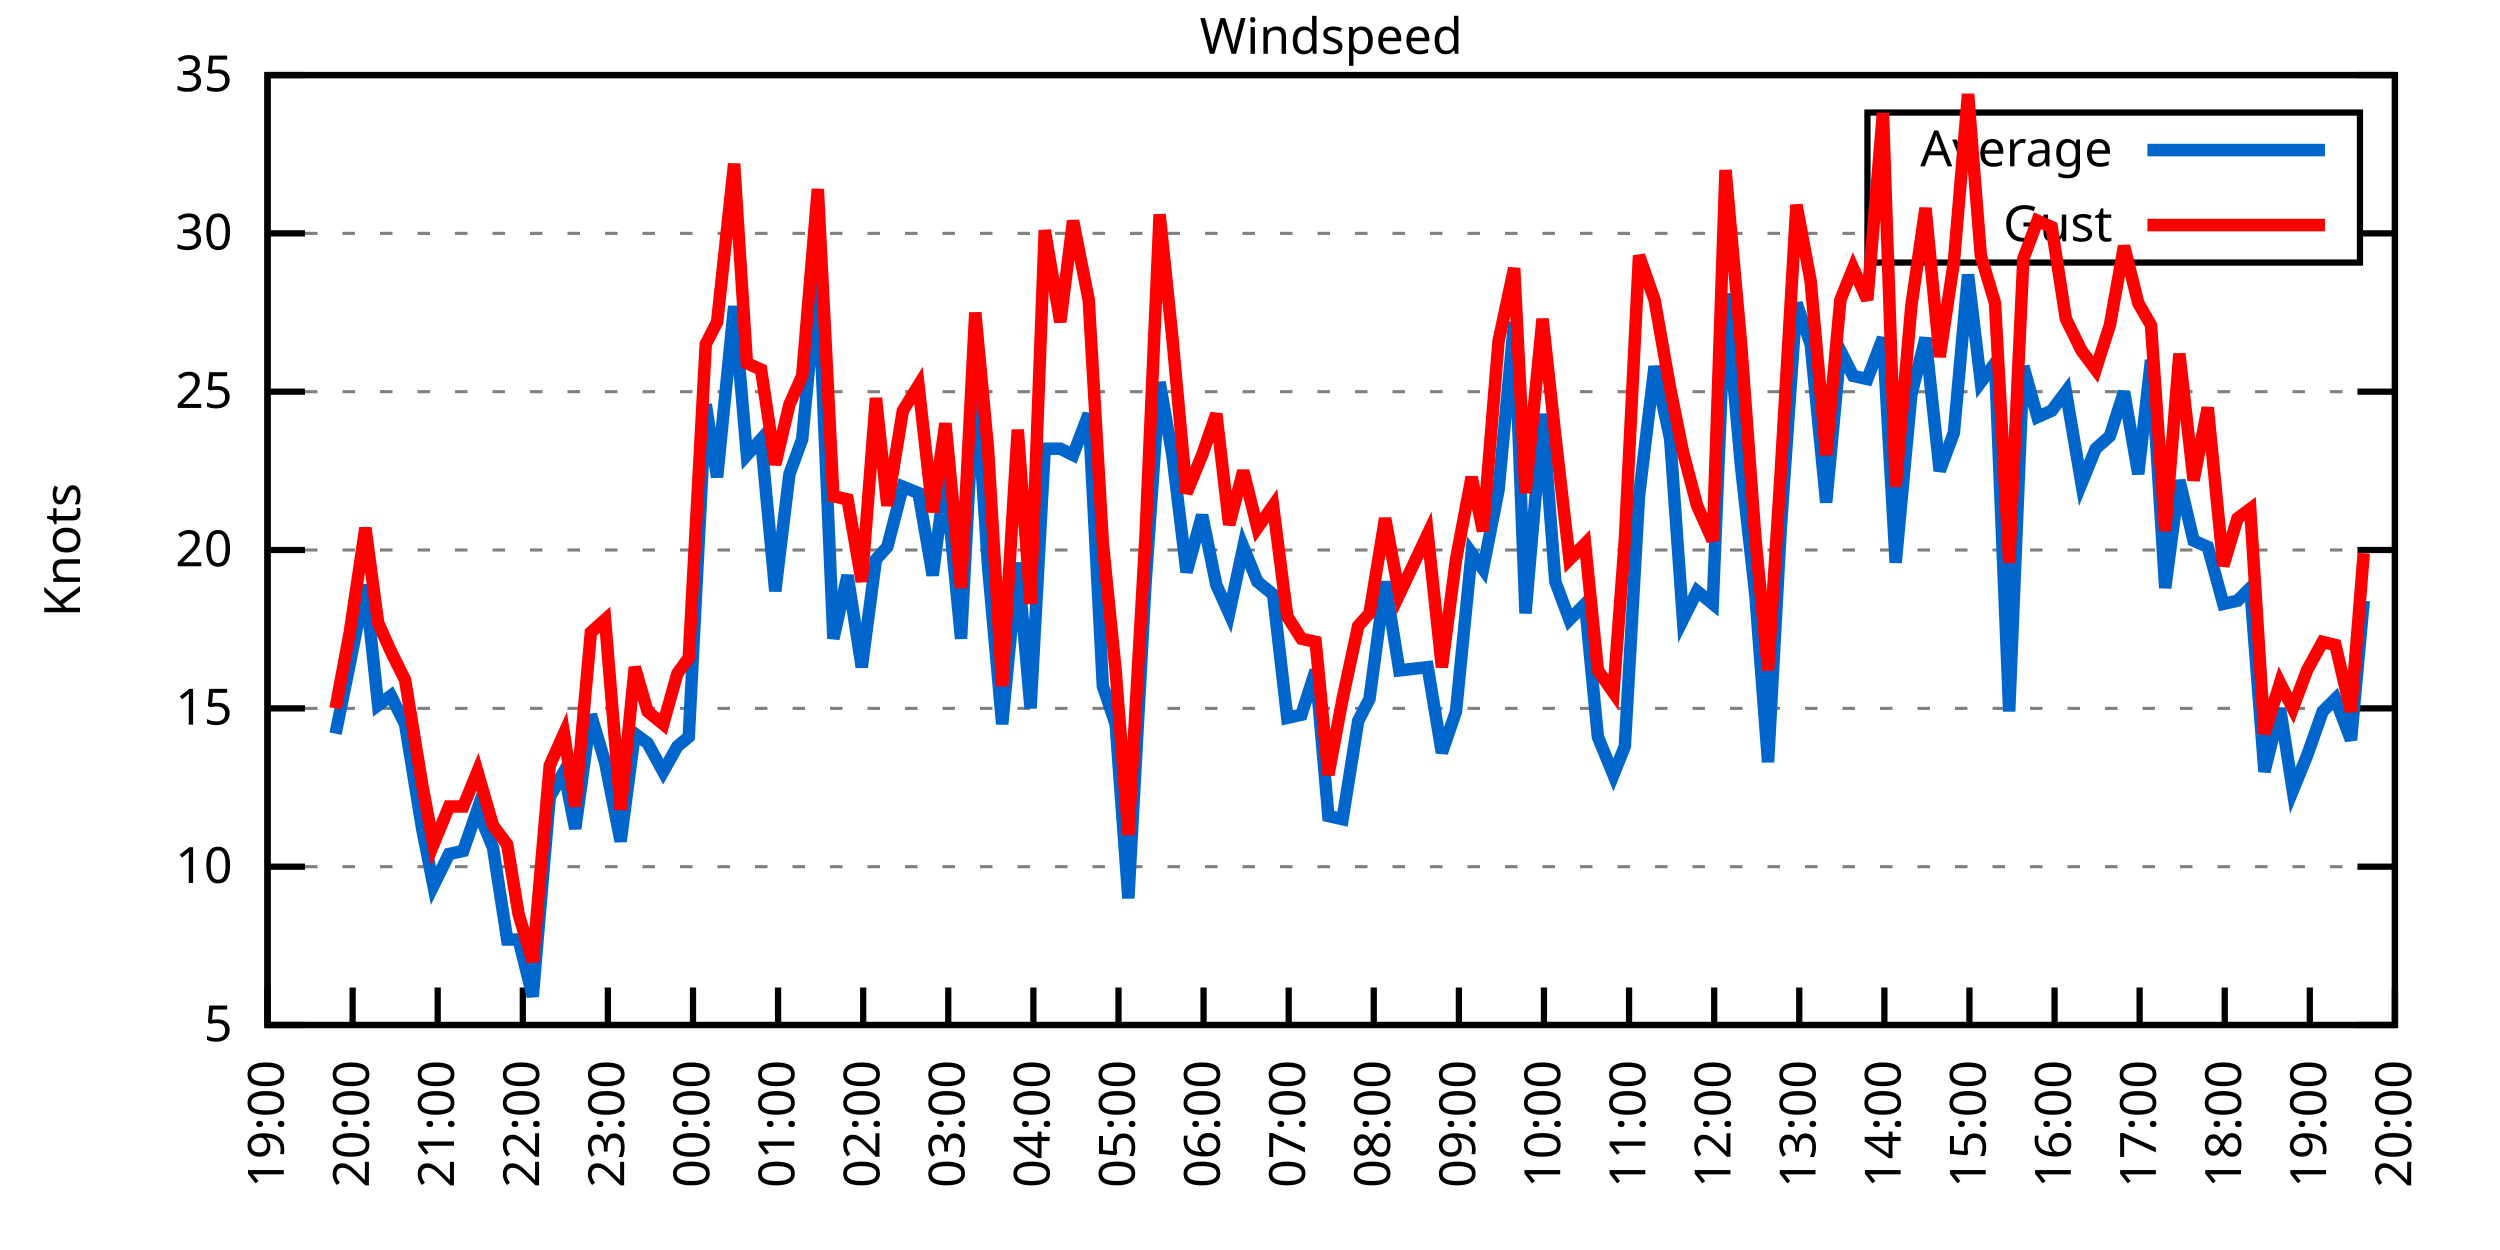
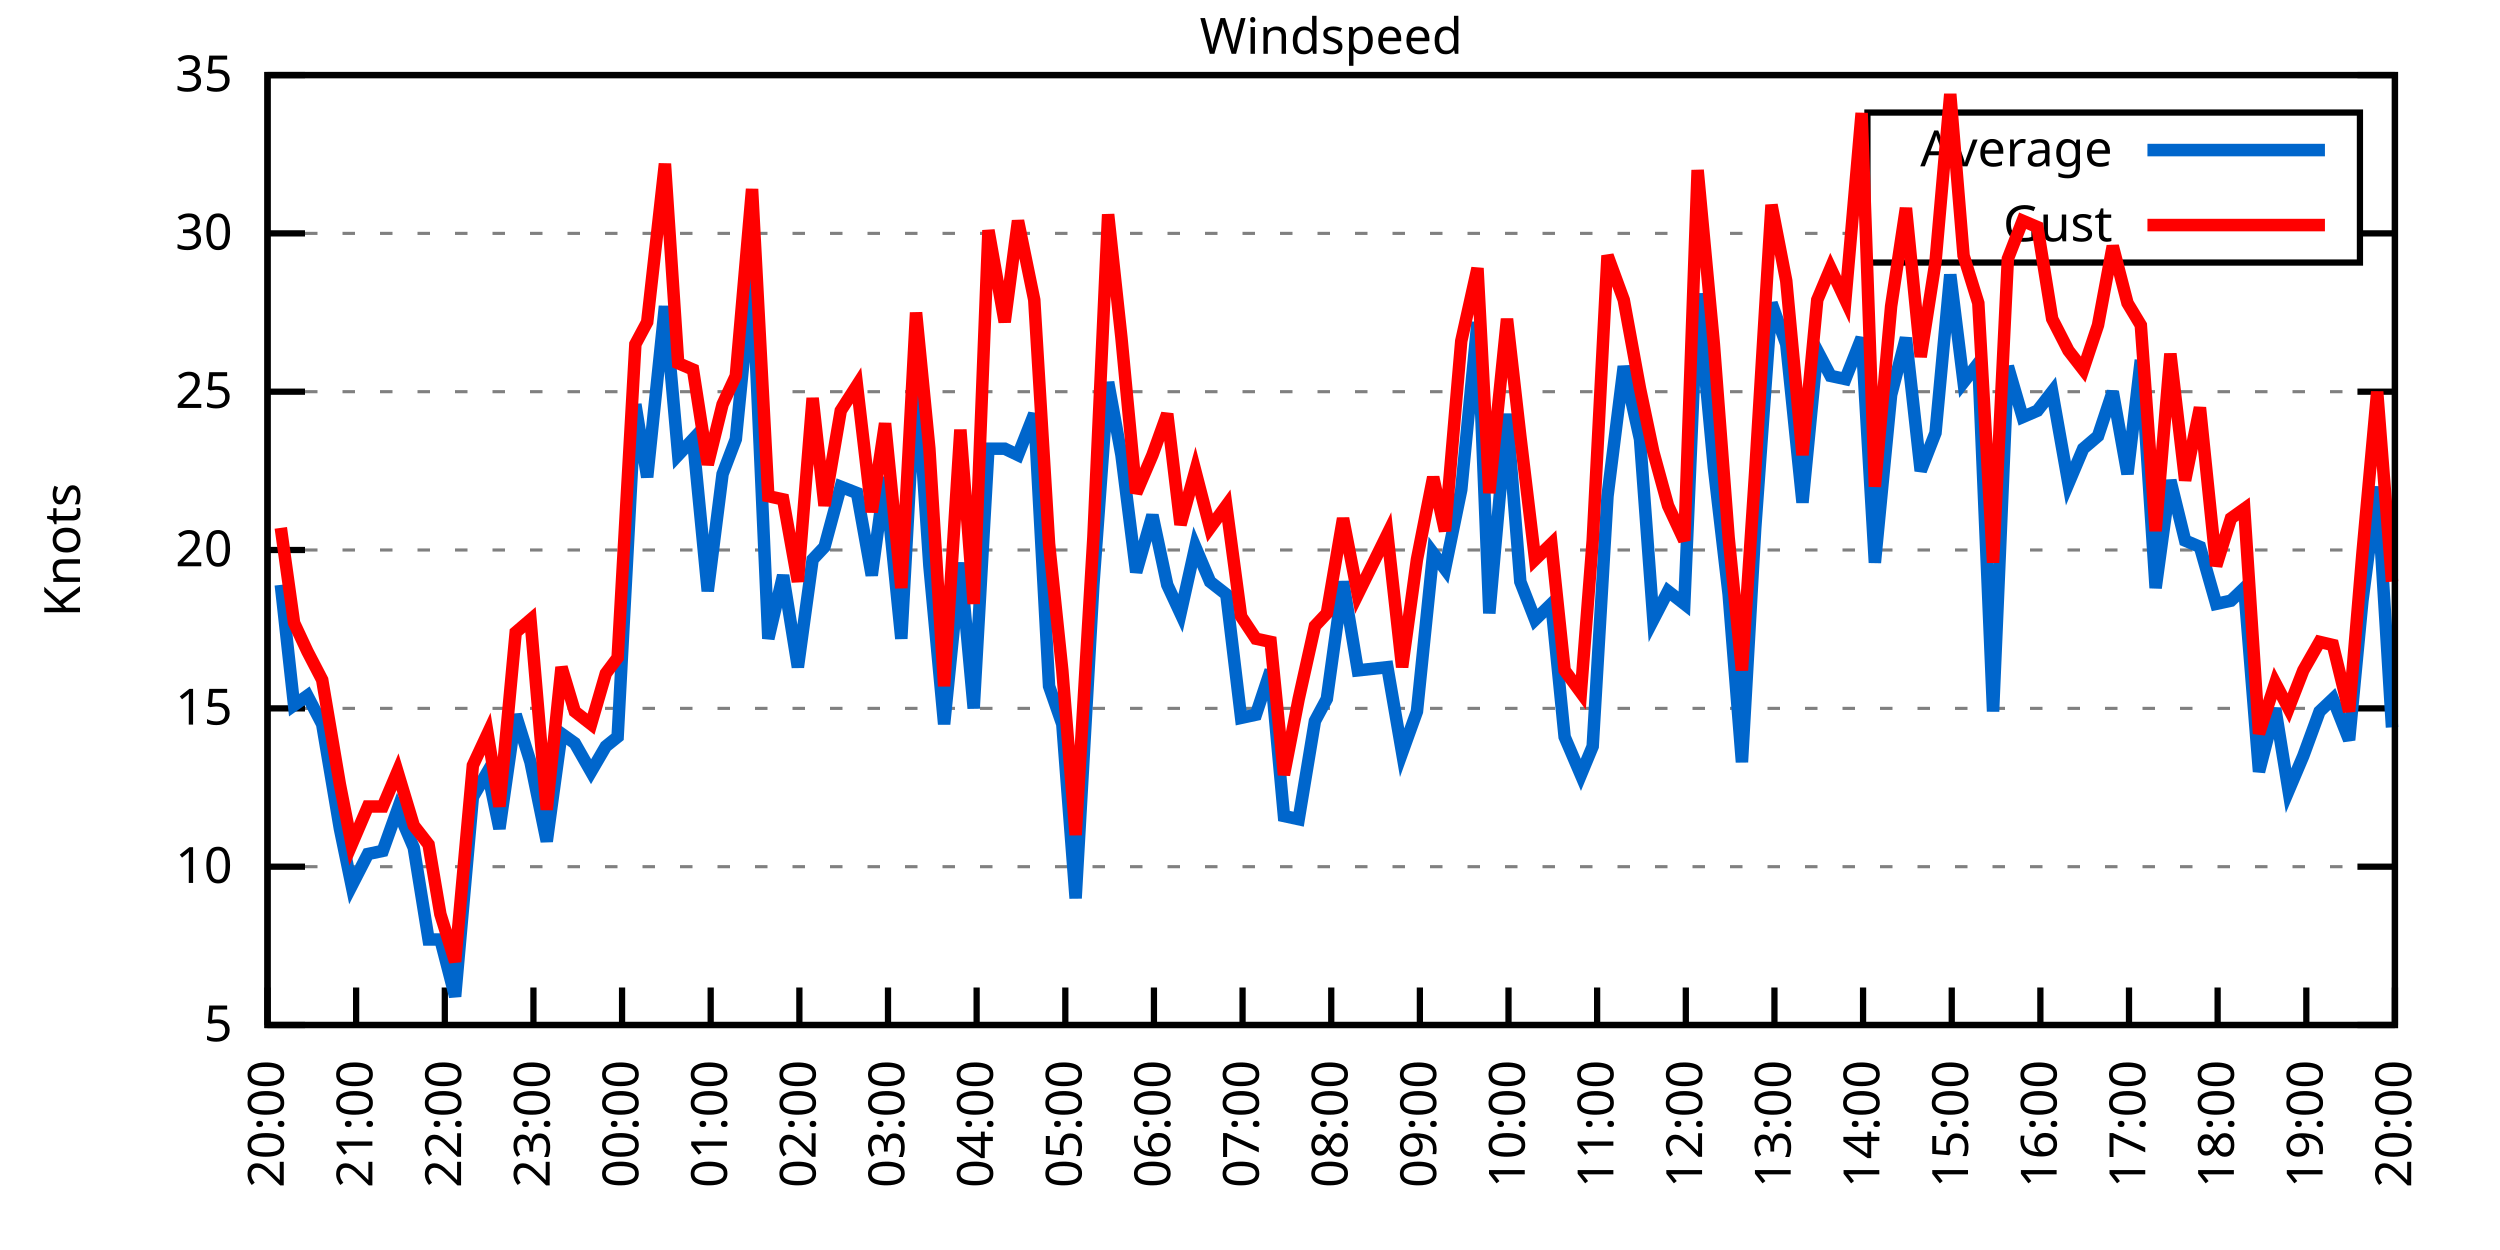
<svg xmlns="http://www.w3.org/2000/svg" xmlns:xlink="http://www.w3.org/1999/xlink" width="400" height="200" viewBox="0 0 400 200">
  <g id="gnuplot_canvas">
    <rect x="0" y="0" width="400" height="200" fill="none" />
    <defs>
      <circle id="gpDot" r="0.5" stroke-width="0.5" stroke="currentColor" />
      <path id="gpPt0" stroke-width="0.333" stroke="currentColor" d="M-1,0 h2 M0,-1 v2" />
      <path id="gpPt1" stroke-width="0.333" stroke="currentColor" d="M-1,-1 L1,1 M1,-1 L-1,1" />
      <path id="gpPt2" stroke-width="0.333" stroke="currentColor" d="M-1,0 L1,0 M0,-1 L0,1 M-1,-1 L1,1 M-1,1 L1,-1" />
      <rect id="gpPt3" stroke-width="0.333" stroke="currentColor" x="-1" y="-1" width="2" height="2" />
      <rect id="gpPt4" stroke-width="0.333" stroke="currentColor" fill="currentColor" x="-1" y="-1" width="2" height="2" />
      <circle id="gpPt5" stroke-width="0.333" stroke="currentColor" cx="0" cy="0" r="1" />
      <use xlink:href="#gpPt5" id="gpPt6" fill="currentColor" stroke="none" />
      <path id="gpPt7" stroke-width="0.333" stroke="currentColor" d="M0,-1.33 L-1.33,0.67 L1.33,0.67 z" />
      <use xlink:href="#gpPt7" id="gpPt8" fill="currentColor" stroke="none" />
      <use xlink:href="#gpPt7" id="gpPt9" stroke="currentColor" transform="rotate(180)" />
      <use xlink:href="#gpPt9" id="gpPt10" fill="currentColor" stroke="none" />
      <use xlink:href="#gpPt3" id="gpPt11" stroke="currentColor" transform="rotate(45)" />
      <use xlink:href="#gpPt11" id="gpPt12" fill="currentColor" stroke="none" />
      <path id="gpPt13" stroke-width="0.333" stroke="currentColor" d="M0,1.330 L1.265,0.411 L0.782,-1.067 L-0.782,-1.076 L-1.265,0.411 z" />
      <use xlink:href="#gpPt13" id="gpPt14" fill="currentColor" stroke="none" />
      <filter id="textbox" filterUnits="objectBoundingBox" x="0" y="0" height="1" width="1">
        <feFlood flood-color="white" flood-opacity="1" result="bgnd" />
        <feComposite in="SourceGraphic" in2="bgnd" operator="atop" />
      </filter>
      <filter id="greybox" filterUnits="objectBoundingBox" x="0" y="0" height="1" width="1">
        <feFlood flood-color="lightgrey" flood-opacity="1" result="grey" />
        <feComposite in="SourceGraphic" in2="grey" operator="atop" />
      </filter>
    </defs>
    <g fill="none" color="white" stroke="currentColor" stroke-width="1.00" stroke-linecap="butt" stroke-linejoin="miter">
</g>
    <g fill="none" color="black" stroke="currentColor" stroke-width="1.00" stroke-linecap="butt" stroke-linejoin="miter">
      <g stroke="none" shape-rendering="crispEdges">
        <polygon fill="rgb(255, 255, 255)" points="42.80,164.00 383.18,164.00 383.18,12.02 42.80,12.02 " />
      </g>
    </g>
    <g fill="none" color="black" stroke="currentColor" stroke-width="1.00" stroke-linecap="butt" stroke-linejoin="miter">
</g>
    <g fill="none" color="black" stroke="black" stroke-width="0.50" stroke-linecap="butt" stroke-linejoin="miter">
</g>
    <g fill="none" color="gray" stroke="currentColor" stroke-width="0.50" stroke-linecap="butt" stroke-linejoin="miter">
      <path stroke="gray" stroke-dasharray="2,4" class="gridline" d="M42.80,164.00 L383.19,164.00  " />
    </g>
    <g fill="none" color="gray" stroke="gray" stroke-width="1.00" stroke-linecap="butt" stroke-linejoin="miter">
</g>
    <g fill="none" color="black" stroke="currentColor" stroke-width="1.00" stroke-linecap="butt" stroke-linejoin="miter">
      <path stroke="black" d="M42.80,164.00 L48.80,164.00 M383.19,164.00 L377.19,164.00  " />
      <g transform="translate(37.20,166.60)" stroke="none" fill="black" font-family="Sans" font-size="8.00" text-anchor="end">
        <text>
          <tspan font-family="Sans"> 5</tspan>
        </text>
      </g>
    </g>
    <g fill="none" color="black" stroke="currentColor" stroke-width="1.00" stroke-linecap="butt" stroke-linejoin="miter">
</g>
    <g fill="none" color="black" stroke="black" stroke-width="0.50" stroke-linecap="butt" stroke-linejoin="miter">
</g>
    <g fill="none" color="gray" stroke="currentColor" stroke-width="0.50" stroke-linecap="butt" stroke-linejoin="miter">
      <path stroke="gray" stroke-dasharray="2,4" class="gridline" d="M42.80,138.67 L383.19,138.67  " />
    </g>
    <g fill="none" color="gray" stroke="gray" stroke-width="1.00" stroke-linecap="butt" stroke-linejoin="miter">
</g>
    <g fill="none" color="black" stroke="currentColor" stroke-width="1.00" stroke-linecap="butt" stroke-linejoin="miter">
      <path stroke="black" d="M42.80,138.67 L48.80,138.67 M383.19,138.67 L377.19,138.67  " />
      <g transform="translate(37.20,141.27)" stroke="none" fill="black" font-family="Sans" font-size="8.00" text-anchor="end">
        <text>
          <tspan font-family="Sans"> 10</tspan>
        </text>
      </g>
    </g>
    <g fill="none" color="black" stroke="currentColor" stroke-width="1.00" stroke-linecap="butt" stroke-linejoin="miter">
</g>
    <g fill="none" color="black" stroke="black" stroke-width="0.50" stroke-linecap="butt" stroke-linejoin="miter">
</g>
    <g fill="none" color="gray" stroke="currentColor" stroke-width="0.50" stroke-linecap="butt" stroke-linejoin="miter">
      <path stroke="gray" stroke-dasharray="2,4" class="gridline" d="M42.80,113.34 L383.19,113.34  " />
    </g>
    <g fill="none" color="gray" stroke="gray" stroke-width="1.00" stroke-linecap="butt" stroke-linejoin="miter">
</g>
    <g fill="none" color="black" stroke="currentColor" stroke-width="1.00" stroke-linecap="butt" stroke-linejoin="miter">
      <path stroke="black" d="M42.80,113.34 L48.80,113.34 M383.19,113.34 L377.19,113.34  " />
      <g transform="translate(37.20,115.94)" stroke="none" fill="black" font-family="Sans" font-size="8.00" text-anchor="end">
        <text>
          <tspan font-family="Sans"> 15</tspan>
        </text>
      </g>
    </g>
    <g fill="none" color="black" stroke="currentColor" stroke-width="1.00" stroke-linecap="butt" stroke-linejoin="miter">
</g>
    <g fill="none" color="black" stroke="black" stroke-width="0.50" stroke-linecap="butt" stroke-linejoin="miter">
</g>
    <g fill="none" color="gray" stroke="currentColor" stroke-width="0.50" stroke-linecap="butt" stroke-linejoin="miter">
      <path stroke="gray" stroke-dasharray="2,4" class="gridline" d="M42.80,88.00 L383.19,88.00  " />
    </g>
    <g fill="none" color="gray" stroke="gray" stroke-width="1.00" stroke-linecap="butt" stroke-linejoin="miter">
</g>
    <g fill="none" color="black" stroke="currentColor" stroke-width="1.00" stroke-linecap="butt" stroke-linejoin="miter">
      <path stroke="black" d="M42.80,88.00 L48.80,88.00 M383.19,88.00 L377.19,88.00  " />
      <g transform="translate(37.20,90.60)" stroke="none" fill="black" font-family="Sans" font-size="8.00" text-anchor="end">
        <text>
          <tspan font-family="Sans"> 20</tspan>
        </text>
      </g>
    </g>
    <g fill="none" color="black" stroke="currentColor" stroke-width="1.00" stroke-linecap="butt" stroke-linejoin="miter">
</g>
    <g fill="none" color="black" stroke="black" stroke-width="0.50" stroke-linecap="butt" stroke-linejoin="miter">
</g>
    <g fill="none" color="gray" stroke="currentColor" stroke-width="0.50" stroke-linecap="butt" stroke-linejoin="miter">
      <path stroke="gray" stroke-dasharray="2,4" class="gridline" d="M42.80,62.67 L383.19,62.67  " />
    </g>
    <g fill="none" color="gray" stroke="gray" stroke-width="1.00" stroke-linecap="butt" stroke-linejoin="miter">
</g>
    <g fill="none" color="black" stroke="currentColor" stroke-width="1.00" stroke-linecap="butt" stroke-linejoin="miter">
      <path stroke="black" d="M42.80,62.67 L48.80,62.67 M383.19,62.67 L377.19,62.67  " />
      <g transform="translate(37.20,65.27)" stroke="none" fill="black" font-family="Sans" font-size="8.00" text-anchor="end">
        <text>
          <tspan font-family="Sans"> 25</tspan>
        </text>
      </g>
    </g>
    <g fill="none" color="black" stroke="currentColor" stroke-width="1.00" stroke-linecap="butt" stroke-linejoin="miter">
</g>
    <g fill="none" color="black" stroke="black" stroke-width="0.50" stroke-linecap="butt" stroke-linejoin="miter">
</g>
    <g fill="none" color="gray" stroke="currentColor" stroke-width="0.50" stroke-linecap="butt" stroke-linejoin="miter">
      <path stroke="gray" stroke-dasharray="2,4" class="gridline" d="M42.80,37.34 L298.79,37.34 M377.59,37.34 L383.19,37.34  " />
    </g>
    <g fill="none" color="gray" stroke="gray" stroke-width="1.00" stroke-linecap="butt" stroke-linejoin="miter">
</g>
    <g fill="none" color="black" stroke="currentColor" stroke-width="1.00" stroke-linecap="butt" stroke-linejoin="miter">
      <path stroke="black" d="M42.80,37.34 L48.80,37.34 M383.19,37.34 L377.19,37.34  " />
      <g transform="translate(37.20,39.94)" stroke="none" fill="black" font-family="Sans" font-size="8.00" text-anchor="end">
        <text>
          <tspan font-family="Sans"> 30</tspan>
        </text>
      </g>
    </g>
    <g fill="none" color="black" stroke="currentColor" stroke-width="1.00" stroke-linecap="butt" stroke-linejoin="miter">
</g>
    <g fill="none" color="black" stroke="black" stroke-width="0.50" stroke-linecap="butt" stroke-linejoin="miter">
</g>
    <g fill="none" color="gray" stroke="currentColor" stroke-width="0.50" stroke-linecap="butt" stroke-linejoin="miter">
      <path stroke="gray" stroke-dasharray="2,4" class="gridline" d="M42.80,12.01 L383.19,12.01  " />
    </g>
    <g fill="none" color="gray" stroke="gray" stroke-width="1.00" stroke-linecap="butt" stroke-linejoin="miter">
</g>
    <g fill="none" color="black" stroke="currentColor" stroke-width="1.00" stroke-linecap="butt" stroke-linejoin="miter">
      <path stroke="black" d="M42.80,12.01 L48.80,12.01 M383.19,12.01 L377.19,12.01  " />
      <g transform="translate(37.20,14.61)" stroke="none" fill="black" font-family="Sans" font-size="8.00" text-anchor="end">
        <text>
          <tspan font-family="Sans"> 35</tspan>
        </text>
      </g>
    </g>
    <g fill="none" color="black" stroke="currentColor" stroke-width="1.00" stroke-linecap="butt" stroke-linejoin="miter">
      <path stroke="black" d="M42.80,164.00 L42.80,158.00  " />
      <g transform="translate(45.40,169.60) rotate(270.00)" stroke="none" fill="black" font-family="Sans" font-size="8.00" text-anchor="end">
        <text>
-           <tspan font-family="Sans">19:00</tspan>
-         </text>
-       </g>
-     </g>
-     <g fill="none" color="black" stroke="currentColor" stroke-width="1.00" stroke-linecap="butt" stroke-linejoin="miter">
-       <path stroke="black" d="M56.42,164.00 L56.42,158.00  " />
-       <g transform="translate(59.02,169.60) rotate(270.00)" stroke="none" fill="black" font-family="Sans" font-size="8.00" text-anchor="end">
-         <text>
          <tspan font-family="Sans">20:00</tspan>
        </text>
      </g>
    </g>
    <g fill="none" color="black" stroke="currentColor" stroke-width="1.00" stroke-linecap="butt" stroke-linejoin="miter">
-       <path stroke="black" d="M70.03,164.00 L70.03,158.00  " />
-       <g transform="translate(72.63,169.60) rotate(270.00)" stroke="none" fill="black" font-family="Sans" font-size="8.00" text-anchor="end">
+       <path stroke="black" d="M56.98,164.00 L56.98,158.00  " />
+       <g transform="translate(59.58,169.60) rotate(270.00)" stroke="none" fill="black" font-family="Sans" font-size="8.00" text-anchor="end">
        <text>
          <tspan font-family="Sans">21:00</tspan>
        </text>
      </g>
    </g>
    <g fill="none" color="black" stroke="currentColor" stroke-width="1.00" stroke-linecap="butt" stroke-linejoin="miter">
-       <path stroke="black" d="M83.65,164.00 L83.65,158.00  " />
-       <g transform="translate(86.25,169.60) rotate(270.00)" stroke="none" fill="black" font-family="Sans" font-size="8.00" text-anchor="end">
+       <path stroke="black" d="M71.17,164.00 L71.17,158.00  " />
+       <g transform="translate(73.77,169.60) rotate(270.00)" stroke="none" fill="black" font-family="Sans" font-size="8.00" text-anchor="end">
        <text>
          <tspan font-family="Sans">22:00</tspan>
        </text>
      </g>
    </g>
    <g fill="none" color="black" stroke="currentColor" stroke-width="1.00" stroke-linecap="butt" stroke-linejoin="miter">
-       <path stroke="black" d="M97.26,164.00 L97.26,158.00  " />
-       <g transform="translate(99.86,169.60) rotate(270.00)" stroke="none" fill="black" font-family="Sans" font-size="8.00" text-anchor="end">
+       <path stroke="black" d="M85.35,164.00 L85.35,158.00  " />
+       <g transform="translate(87.95,169.60) rotate(270.00)" stroke="none" fill="black" font-family="Sans" font-size="8.00" text-anchor="end">
        <text>
          <tspan font-family="Sans">23:00</tspan>
        </text>
      </g>
    </g>
    <g fill="none" color="black" stroke="currentColor" stroke-width="1.00" stroke-linecap="butt" stroke-linejoin="miter">
-       <path stroke="black" d="M110.88,164.00 L110.88,158.00  " />
-       <g transform="translate(113.48,169.60) rotate(270.00)" stroke="none" fill="black" font-family="Sans" font-size="8.00" text-anchor="end">
+       <path stroke="black" d="M99.53,164.00 L99.53,158.00  " />
+       <g transform="translate(102.13,169.60) rotate(270.00)" stroke="none" fill="black" font-family="Sans" font-size="8.00" text-anchor="end">
        <text>
          <tspan font-family="Sans">00:00</tspan>
        </text>
      </g>
    </g>
    <g fill="none" color="black" stroke="currentColor" stroke-width="1.00" stroke-linecap="butt" stroke-linejoin="miter">
-       <path stroke="black" d="M124.49,164.00 L124.49,158.00  " />
-       <g transform="translate(127.09,169.60) rotate(270.00)" stroke="none" fill="black" font-family="Sans" font-size="8.00" text-anchor="end">
+       <path stroke="black" d="M113.71,164.00 L113.71,158.00  " />
+       <g transform="translate(116.31,169.60) rotate(270.00)" stroke="none" fill="black" font-family="Sans" font-size="8.00" text-anchor="end">
        <text>
          <tspan font-family="Sans">01:00</tspan>
        </text>
      </g>
    </g>
    <g fill="none" color="black" stroke="currentColor" stroke-width="1.00" stroke-linecap="butt" stroke-linejoin="miter">
-       <path stroke="black" d="M138.11,164.00 L138.11,158.00  " />
-       <g transform="translate(140.71,169.60) rotate(270.00)" stroke="none" fill="black" font-family="Sans" font-size="8.00" text-anchor="end">
+       <path stroke="black" d="M127.90,164.00 L127.90,158.00  " />
+       <g transform="translate(130.50,169.60) rotate(270.00)" stroke="none" fill="black" font-family="Sans" font-size="8.00" text-anchor="end">
        <text>
          <tspan font-family="Sans">02:00</tspan>
        </text>
      </g>
    </g>
    <g fill="none" color="black" stroke="currentColor" stroke-width="1.00" stroke-linecap="butt" stroke-linejoin="miter">
-       <path stroke="black" d="M151.72,164.00 L151.72,158.00  " />
-       <g transform="translate(154.32,169.60) rotate(270.00)" stroke="none" fill="black" font-family="Sans" font-size="8.00" text-anchor="end">
+       <path stroke="black" d="M142.08,164.00 L142.08,158.00  " />
+       <g transform="translate(144.68,169.60) rotate(270.00)" stroke="none" fill="black" font-family="Sans" font-size="8.00" text-anchor="end">
        <text>
          <tspan font-family="Sans">03:00</tspan>
        </text>
      </g>
    </g>
    <g fill="none" color="black" stroke="currentColor" stroke-width="1.00" stroke-linecap="butt" stroke-linejoin="miter">
-       <path stroke="black" d="M165.34,164.00 L165.34,158.00  " />
-       <g transform="translate(167.94,169.60) rotate(270.00)" stroke="none" fill="black" font-family="Sans" font-size="8.00" text-anchor="end">
+       <path stroke="black" d="M156.26,164.00 L156.26,158.00  " />
+       <g transform="translate(158.86,169.60) rotate(270.00)" stroke="none" fill="black" font-family="Sans" font-size="8.00" text-anchor="end">
        <text>
          <tspan font-family="Sans">04:00</tspan>
        </text>
      </g>
    </g>
    <g fill="none" color="black" stroke="currentColor" stroke-width="1.00" stroke-linecap="butt" stroke-linejoin="miter">
-       <path stroke="black" d="M178.96,164.00 L178.96,158.00  " />
-       <g transform="translate(181.56,169.60) rotate(270.00)" stroke="none" fill="black" font-family="Sans" font-size="8.00" text-anchor="end">
+       <path stroke="black" d="M170.45,164.00 L170.45,158.00  " />
+       <g transform="translate(173.05,169.60) rotate(270.00)" stroke="none" fill="black" font-family="Sans" font-size="8.00" text-anchor="end">
        <text>
          <tspan font-family="Sans">05:00</tspan>
        </text>
      </g>
    </g>
    <g fill="none" color="black" stroke="currentColor" stroke-width="1.00" stroke-linecap="butt" stroke-linejoin="miter">
-       <path stroke="black" d="M192.57,164.00 L192.57,158.00  " />
-       <g transform="translate(195.17,169.60) rotate(270.00)" stroke="none" fill="black" font-family="Sans" font-size="8.00" text-anchor="end">
+       <path stroke="black" d="M184.63,164.00 L184.63,158.00  " />
+       <g transform="translate(187.23,169.60) rotate(270.00)" stroke="none" fill="black" font-family="Sans" font-size="8.00" text-anchor="end">
        <text>
          <tspan font-family="Sans">06:00</tspan>
        </text>
      </g>
    </g>
    <g fill="none" color="black" stroke="currentColor" stroke-width="1.00" stroke-linecap="butt" stroke-linejoin="miter">
-       <path stroke="black" d="M206.19,164.00 L206.19,158.00  " />
-       <g transform="translate(208.79,169.60) rotate(270.00)" stroke="none" fill="black" font-family="Sans" font-size="8.00" text-anchor="end">
+       <path stroke="black" d="M198.81,164.00 L198.81,158.00  " />
+       <g transform="translate(201.41,169.60) rotate(270.00)" stroke="none" fill="black" font-family="Sans" font-size="8.00" text-anchor="end">
        <text>
          <tspan font-family="Sans">07:00</tspan>
        </text>
      </g>
    </g>
    <g fill="none" color="black" stroke="currentColor" stroke-width="1.00" stroke-linecap="butt" stroke-linejoin="miter">
-       <path stroke="black" d="M219.80,164.00 L219.80,158.00  " />
-       <g transform="translate(222.40,169.60) rotate(270.00)" stroke="none" fill="black" font-family="Sans" font-size="8.00" text-anchor="end">
+       <path stroke="black" d="M213.00,164.00 L213.00,158.00  " />
+       <g transform="translate(215.60,169.60) rotate(270.00)" stroke="none" fill="black" font-family="Sans" font-size="8.00" text-anchor="end">
        <text>
          <tspan font-family="Sans">08:00</tspan>
        </text>
      </g>
    </g>
    <g fill="none" color="black" stroke="currentColor" stroke-width="1.00" stroke-linecap="butt" stroke-linejoin="miter">
-       <path stroke="black" d="M233.42,164.00 L233.42,158.00  " />
-       <g transform="translate(236.02,169.60) rotate(270.00)" stroke="none" fill="black" font-family="Sans" font-size="8.00" text-anchor="end">
+       <path stroke="black" d="M227.18,164.00 L227.18,158.00  " />
+       <g transform="translate(229.78,169.60) rotate(270.00)" stroke="none" fill="black" font-family="Sans" font-size="8.00" text-anchor="end">
        <text>
          <tspan font-family="Sans">09:00</tspan>
        </text>
      </g>
    </g>
    <g fill="none" color="black" stroke="currentColor" stroke-width="1.00" stroke-linecap="butt" stroke-linejoin="miter">
-       <path stroke="black" d="M247.03,164.00 L247.03,158.00  " />
-       <g transform="translate(249.63,169.60) rotate(270.00)" stroke="none" fill="black" font-family="Sans" font-size="8.00" text-anchor="end">
+       <path stroke="black" d="M241.36,164.00 L241.36,158.00  " />
+       <g transform="translate(243.96,169.60) rotate(270.00)" stroke="none" fill="black" font-family="Sans" font-size="8.00" text-anchor="end">
        <text>
          <tspan font-family="Sans">10:00</tspan>
        </text>
      </g>
    </g>
    <g fill="none" color="black" stroke="currentColor" stroke-width="1.00" stroke-linecap="butt" stroke-linejoin="miter">
-       <path stroke="black" d="M260.65,164.00 L260.65,158.00  " />
-       <g transform="translate(263.25,169.60) rotate(270.00)" stroke="none" fill="black" font-family="Sans" font-size="8.00" text-anchor="end">
+       <path stroke="black" d="M255.54,164.00 L255.54,158.00  " />
+       <g transform="translate(258.14,169.60) rotate(270.00)" stroke="none" fill="black" font-family="Sans" font-size="8.00" text-anchor="end">
        <text>
          <tspan font-family="Sans">11:00</tspan>
        </text>
      </g>
    </g>
    <g fill="none" color="black" stroke="currentColor" stroke-width="1.00" stroke-linecap="butt" stroke-linejoin="miter">
-       <path stroke="black" d="M274.27,164.00 L274.27,158.00  " />
-       <g transform="translate(276.87,169.60) rotate(270.00)" stroke="none" fill="black" font-family="Sans" font-size="8.00" text-anchor="end">
+       <path stroke="black" d="M269.73,164.00 L269.73,158.00  " />
+       <g transform="translate(272.33,169.60) rotate(270.00)" stroke="none" fill="black" font-family="Sans" font-size="8.00" text-anchor="end">
        <text>
          <tspan font-family="Sans">12:00</tspan>
        </text>
      </g>
    </g>
    <g fill="none" color="black" stroke="currentColor" stroke-width="1.00" stroke-linecap="butt" stroke-linejoin="miter">
-       <path stroke="black" d="M287.88,164.00 L287.88,158.00  " />
-       <g transform="translate(290.48,169.60) rotate(270.00)" stroke="none" fill="black" font-family="Sans" font-size="8.00" text-anchor="end">
+       <path stroke="black" d="M283.91,164.00 L283.91,158.00  " />
+       <g transform="translate(286.51,169.60) rotate(270.00)" stroke="none" fill="black" font-family="Sans" font-size="8.00" text-anchor="end">
        <text>
          <tspan font-family="Sans">13:00</tspan>
        </text>
      </g>
    </g>
    <g fill="none" color="black" stroke="currentColor" stroke-width="1.00" stroke-linecap="butt" stroke-linejoin="miter">
-       <path stroke="black" d="M301.50,164.00 L301.50,158.00  " />
-       <g transform="translate(304.10,169.60) rotate(270.00)" stroke="none" fill="black" font-family="Sans" font-size="8.00" text-anchor="end">
+       <path stroke="black" d="M298.09,164.00 L298.09,158.00  " />
+       <g transform="translate(300.69,169.60) rotate(270.00)" stroke="none" fill="black" font-family="Sans" font-size="8.00" text-anchor="end">
        <text>
          <tspan font-family="Sans">14:00</tspan>
        </text>
      </g>
    </g>
    <g fill="none" color="black" stroke="currentColor" stroke-width="1.00" stroke-linecap="butt" stroke-linejoin="miter">
-       <path stroke="black" d="M315.11,164.00 L315.11,158.00  " />
-       <g transform="translate(317.71,169.60) rotate(270.00)" stroke="none" fill="black" font-family="Sans" font-size="8.00" text-anchor="end">
+       <path stroke="black" d="M312.28,164.00 L312.28,158.00  " />
+       <g transform="translate(314.88,169.60) rotate(270.00)" stroke="none" fill="black" font-family="Sans" font-size="8.00" text-anchor="end">
        <text>
          <tspan font-family="Sans">15:00</tspan>
        </text>
      </g>
    </g>
    <g fill="none" color="black" stroke="currentColor" stroke-width="1.00" stroke-linecap="butt" stroke-linejoin="miter">
-       <path stroke="black" d="M328.73,164.00 L328.73,158.00  " />
-       <g transform="translate(331.33,169.60) rotate(270.00)" stroke="none" fill="black" font-family="Sans" font-size="8.00" text-anchor="end">
+       <path stroke="black" d="M326.46,164.00 L326.46,158.00  " />
+       <g transform="translate(329.06,169.60) rotate(270.00)" stroke="none" fill="black" font-family="Sans" font-size="8.00" text-anchor="end">
        <text>
          <tspan font-family="Sans">16:00</tspan>
        </text>
      </g>
    </g>
    <g fill="none" color="black" stroke="currentColor" stroke-width="1.00" stroke-linecap="butt" stroke-linejoin="miter">
-       <path stroke="black" d="M342.34,164.00 L342.34,158.00  " />
-       <g transform="translate(344.94,169.60) rotate(270.00)" stroke="none" fill="black" font-family="Sans" font-size="8.00" text-anchor="end">
+       <path stroke="black" d="M340.64,164.00 L340.64,158.00  " />
+       <g transform="translate(343.24,169.60) rotate(270.00)" stroke="none" fill="black" font-family="Sans" font-size="8.00" text-anchor="end">
        <text>
          <tspan font-family="Sans">17:00</tspan>
        </text>
      </g>
    </g>
    <g fill="none" color="black" stroke="currentColor" stroke-width="1.00" stroke-linecap="butt" stroke-linejoin="miter">
-       <path stroke="black" d="M355.96,164.00 L355.96,158.00  " />
-       <g transform="translate(358.56,169.60) rotate(270.00)" stroke="none" fill="black" font-family="Sans" font-size="8.00" text-anchor="end">
+       <path stroke="black" d="M354.82,164.00 L354.82,158.00  " />
+       <g transform="translate(357.42,169.60) rotate(270.00)" stroke="none" fill="black" font-family="Sans" font-size="8.00" text-anchor="end">
        <text>
          <tspan font-family="Sans">18:00</tspan>
        </text>
      </g>
    </g>
    <g fill="none" color="black" stroke="currentColor" stroke-width="1.00" stroke-linecap="butt" stroke-linejoin="miter">
-       <path stroke="black" d="M369.57,164.00 L369.57,158.00  " />
-       <g transform="translate(372.17,169.60) rotate(270.00)" stroke="none" fill="black" font-family="Sans" font-size="8.00" text-anchor="end">
+       <path stroke="black" d="M369.01,164.00 L369.01,158.00  " />
+       <g transform="translate(371.61,169.60) rotate(270.00)" stroke="none" fill="black" font-family="Sans" font-size="8.00" text-anchor="end">
        <text>
          <tspan font-family="Sans">19:00</tspan>
        </text>
      </g>
    </g>
    <g fill="none" color="black" stroke="currentColor" stroke-width="1.00" stroke-linecap="butt" stroke-linejoin="miter">
      <path stroke="black" d="M383.19,164.00 L383.19,158.00  " />
      <g transform="translate(385.79,169.60) rotate(270.00)" stroke="none" fill="black" font-family="Sans" font-size="8.00" text-anchor="end">
        <text>
          <tspan font-family="Sans">20:00</tspan>
        </text>
      </g>
    </g>
    <g fill="none" color="black" stroke="currentColor" stroke-width="1.00" stroke-linecap="butt" stroke-linejoin="miter">
</g>
    <g fill="none" color="black" stroke="currentColor" stroke-width="1.00" stroke-linecap="butt" stroke-linejoin="miter">
      <path stroke="black" d="M42.80,12.01 L42.80,164.00 L383.19,164.00 L383.19,12.01 L42.80,12.01 Z  " />
    </g>
    <g fill="none" color="black" stroke="currentColor" stroke-width="1.00" stroke-linecap="butt" stroke-linejoin="miter">
</g>
    <g fill="none" color="black" stroke="currentColor" stroke-width="1.00" stroke-linecap="butt" stroke-linejoin="miter">
      <path stroke="black" d="M298.79,42.01 L298.79,18.01 L377.59,18.01 L377.59,42.01 L298.79,42.01 Z  " />
    </g>
    <g id="Windspeed_plot_1">
      <g fill="none" color="white" stroke="black" stroke-width="2.00" stroke-linecap="butt" stroke-linejoin="miter">
</g>
      <g fill="none" color="black" stroke="currentColor" stroke-width="2.00" stroke-linecap="butt" stroke-linejoin="miter">
        <g transform="translate(337.99,26.61)" stroke="none" fill="black" font-family="Sans" font-size="8.00" text-anchor="end">
          <text>
            <tspan font-family="Sans">Average</tspan>
          </text>
        </g>
      </g>
      <g fill="none" color="black" stroke="currentColor" stroke-width="2.00" stroke-linecap="butt" stroke-linejoin="miter">
-         <path stroke="rgb(  0, 102, 204)" d="M343.59,24.01 L371.99,24.01 M53.69,117.39 L55.96,106.24 L58.46,93.58 L60.50,112.83 L62.54,111.31 L64.81,115.87   L67.54,132.59 L69.35,141.71 L71.85,136.64 L74.12,136.14 L76.39,129.55 L78.88,135.63 L81.15,150.32 L82.97,150.32   L85.24,159.44 L87.96,127.52 L90.23,123.47 L92.04,132.59 L94.54,114.35 L96.81,121.95 L99.30,134.62 L101.57,117.39   L103.62,118.91 L106.11,123.47 L108.38,119.42 L110.20,117.90 L112.92,64.70 L114.74,76.35 L117.46,48.99 L119.50,72.81   L121.77,70.27 L124.04,94.59 L126.31,75.85 L128.35,70.27 L130.85,43.93 L133.34,102.19 L135.61,92.06 L137.88,106.75   L140.15,89.52 L141.97,87.50 L144.46,77.87 L146.96,78.89 L149.23,92.06 L151.27,76.35 L153.77,102.19 L156.04,59.13   L158.08,90.54 L160.35,115.87 L162.84,90.03 L164.89,113.34 L167.16,71.79 L169.65,71.79 L171.69,72.81 L174.19,66.22   L176.46,109.79 L178.50,115.87 L180.54,143.73 L183.27,93.58 L185.54,61.15 L187.58,72.81 L189.85,91.55 L192.34,82.43   L194.61,93.58 L196.66,98.14 L198.93,87.50 L201.19,93.07 L203.69,95.10 L205.96,114.86 L208.23,114.35 L210.50,107.26   L212.54,130.56 L214.81,131.07 L217.31,115.36 L219.12,111.82 L221.62,93.07 L223.89,107.26 L228.43,106.75 L230.70,120.43   L232.96,113.84 L235.46,88.51 L237.28,91.04 L239.77,78.38 L242.27,51.53 L244.08,98.14 L246.81,66.22 L248.85,93.07   L251.12,99.15 L253.61,96.62 L255.66,117.90 L258.15,123.98 L259.97,119.42 L262.24,79.39 L264.73,58.62 L267.23,70.27   L269.27,99.15 L271.54,94.59 L274.04,96.62 L276.08,46.97 L278.58,74.83 L280.85,95.10 L282.89,121.95 L284.93,84.46   L287.43,48.49 L289.70,55.07 L292.19,80.41 L294.46,56.09 L296.50,60.14 L298.77,60.65 L301.27,54.06 L303.31,90.03   L305.81,63.18 L308.08,54.06 L310.35,75.34 L312.62,69.26 L314.89,43.93 L316.93,61.15 L319.20,58.11 L321.47,113.84   L323.74,58.62 L326.00,66.73 L328.27,65.71 L330.54,62.67 L333.04,77.37 L335.31,71.79 L337.58,69.77 L339.85,62.67   L342.12,75.85 L344.16,57.61 L346.43,94.08 L348.70,76.86 L350.97,86.49 L353.24,87.50 L355.73,96.62 L358.00,96.11   L360.04,94.08 L362.31,123.47 L364.81,113.34 L366.85,126.51 L369.12,120.94 L371.62,113.84 L373.66,111.82 L376.16,118.40   L378.20,96.11  " />
+         <path stroke="rgb(  0, 102, 204)" d="M343.59,24.01 L371.99,24.01 M44.93,93.58 L47.05,112.83 L49.18,111.31 L51.55,115.87 L54.38,132.59 L56.27,141.71   L58.87,136.64 L61.24,136.14 L63.60,129.55 L66.20,135.63 L68.57,150.32 L70.46,150.32 L72.82,159.44 L75.66,127.52   L78.02,123.47 L79.91,132.59 L82.51,114.35 L84.88,121.95 L87.48,134.62 L89.84,117.39 L91.97,118.91 L94.57,123.47   L96.93,119.42 L98.82,117.90 L101.66,64.70 L103.55,76.35 L106.39,48.99 L108.51,72.81 L110.88,70.27 L113.24,94.59   L115.61,75.85 L117.73,70.27 L120.33,43.93 L122.93,102.19 L125.30,92.06 L127.66,106.75 L130.02,89.52 L131.92,87.50   L134.52,77.87 L137.12,78.89 L139.48,92.06 L141.61,76.35 L144.21,102.19 L146.57,59.13 L148.70,90.54 L151.06,115.87   L153.66,90.03 L155.79,113.34 L158.15,71.79 L160.75,71.79 L162.88,72.81 L165.48,66.22 L167.85,109.79 L169.97,115.87   L172.10,143.73 L174.94,93.58 L177.30,61.15 L179.43,72.81 L181.79,91.55 L184.39,82.43 L186.76,93.58 L188.88,98.14   L191.25,87.50 L193.61,93.07 L196.21,95.10 L198.58,114.86 L200.94,114.35 L203.30,107.26 L205.43,130.56 L207.79,131.07   L210.39,115.36 L212.29,111.82 L214.89,93.07 L217.25,107.26 L221.98,106.75 L224.34,120.43 L226.71,113.84 L229.31,88.51   L231.20,91.04 L233.80,78.38 L236.40,51.53 L238.29,98.14 L241.12,66.22 L243.25,93.07 L245.62,99.15 L248.22,96.62   L250.34,117.90 L252.94,123.98 L254.83,119.42 L257.20,79.39 L259.80,58.62 L262.40,70.27 L264.53,99.15 L266.89,94.59   L269.49,96.62 L271.62,46.97 L274.22,74.83 L276.58,95.10 L278.71,121.95 L280.84,84.46 L283.44,48.49 L285.80,55.07   L288.40,80.41 L290.76,56.09 L292.89,60.14 L295.26,60.65 L297.86,54.06 L299.98,90.03 L302.58,63.18 L304.95,54.06   L307.31,75.34 L309.68,69.26 L312.04,43.93 L314.17,61.15 L316.53,58.11 L318.89,113.84 L321.26,58.62 L323.62,66.73   L325.99,65.71 L328.35,62.67 L330.95,77.37 L333.31,71.79 L335.68,69.77 L338.04,62.67 L340.40,75.85 L342.53,57.61   L344.90,94.08 L347.26,76.86 L349.62,86.49 L351.99,87.50 L354.59,96.62 L356.95,96.11 L359.08,94.08 L361.44,123.47   L364.04,113.34 L366.17,126.51 L368.53,120.94 L371.13,113.84 L373.26,111.82 L375.86,118.40 L377.99,96.11 L380.35,77.87   L382.72,116.38  " />
      </g>
    </g>
    <g id="Windspeed_plot_2">
      <g fill="none" color="black" stroke="currentColor" stroke-width="2.00" stroke-linecap="butt" stroke-linejoin="miter">
        <g transform="translate(337.99,38.61)" stroke="none" fill="black" font-family="Sans" font-size="8.00" text-anchor="end">
          <text>
            <tspan font-family="Sans">Gust</tspan>
          </text>
        </g>
      </g>
      <g fill="none" color="black" stroke="currentColor" stroke-width="2.00" stroke-linecap="butt" stroke-linejoin="miter">
-         <path stroke="rgb(255,   0,   0)" d="M343.59,36.01 L371.99,36.01 M53.69,113.34 L55.96,101.18 L58.46,84.46 L60.50,99.66 L62.54,104.22 L64.81,108.78   L67.54,125.50 L69.35,135.12 L71.85,129.04 L74.12,129.04 L76.39,123.47 L78.88,132.08 L81.15,135.12 L82.97,146.27   L85.24,153.87 L87.96,122.46 L90.23,117.39 L92.04,129.04 L94.54,101.18 L96.81,99.15 L99.30,129.55 L101.57,106.75   L103.62,113.84 L106.11,115.87 L108.38,107.76 L110.20,105.23 L112.92,55.07 L114.74,51.53 L117.46,26.20 L119.50,58.11   L121.77,59.13 L124.04,74.33 L126.31,64.70 L128.35,60.14 L130.85,30.25 L133.34,79.39 L135.61,79.90 L137.88,93.07   L140.15,63.69 L141.97,80.91 L144.46,65.71 L146.96,61.66 L149.23,81.93 L151.27,67.74 L153.77,94.08 L156.04,50.01   L158.08,71.79 L160.35,109.79 L162.84,68.75 L164.89,96.62 L167.16,36.84 L169.65,51.53 L171.69,35.32 L174.19,47.98   L176.46,86.99 L178.50,107.26 L180.54,133.60 L183.27,85.98 L185.54,34.30 L187.58,54.06 L189.85,78.89 L192.34,72.81   L194.61,66.22 L196.66,83.95 L198.93,75.34 L201.19,84.46 L203.69,80.91 L205.96,98.64 L208.23,102.19 L210.50,102.70   L212.54,123.98 L214.81,111.82 L217.31,100.16 L219.12,98.14 L221.62,82.94 L223.89,95.10 L228.43,85.47 L230.70,106.75   L232.96,89.52 L235.46,76.35 L237.28,84.97 L239.77,54.57 L242.27,42.91 L244.08,78.89 L246.81,51.02 L248.85,69.77   L251.12,89.52 L253.61,86.99 L255.66,107.26 L258.15,110.80 L259.97,86.49 L262.24,40.89 L264.73,47.98 L267.23,62.17   L269.27,72.30 L271.54,80.91 L274.04,86.49 L276.08,27.21 L278.58,55.07 L280.85,85.98 L282.89,107.26 L284.93,75.34   L287.43,32.78 L289.70,44.94 L292.19,72.81 L294.46,47.98 L296.50,42.91 L298.77,47.98 L301.27,18.09 L303.31,77.87   L305.81,48.99 L308.08,33.29 L310.35,57.10 L312.62,41.90 L314.89,15.05 L316.93,40.89 L319.20,48.49 L321.47,90.03   L323.74,41.39 L326.00,35.32 L328.27,36.33 L330.54,51.02 L333.04,56.09 L335.31,59.13 L337.58,52.03 L339.85,39.37   L342.12,48.49 L344.16,52.03 L346.43,84.97 L348.70,56.59 L350.97,76.86 L353.24,65.21 L355.73,90.54 L358.00,82.94   L360.04,81.42 L362.31,117.39 L364.81,109.28 L366.85,113.34 L369.12,107.26 L371.62,102.70 L373.66,103.20 L376.16,113.84   L378.20,88.51  " />
+         <path stroke="rgb(255,   0,   0)" d="M343.59,36.01 L371.99,36.01 M44.93,84.46 L47.05,99.66 L49.18,104.22 L51.55,108.78 L54.38,125.50 L56.27,135.12   L58.87,129.04 L61.24,129.04 L63.60,123.47 L66.20,132.08 L68.57,135.12 L70.46,146.27 L72.82,153.87 L75.66,122.46   L78.02,117.39 L79.91,129.04 L82.51,101.18 L84.88,99.15 L87.48,129.55 L89.84,106.75 L91.97,113.84 L94.57,115.87   L96.93,107.76 L98.82,105.23 L101.66,55.07 L103.55,51.53 L106.39,26.20 L108.51,58.11 L110.88,59.13 L113.24,74.33   L115.61,64.70 L117.73,60.14 L120.33,30.25 L122.93,79.39 L125.30,79.90 L127.66,93.07 L130.02,63.69 L131.92,80.91   L134.52,65.71 L137.12,61.66 L139.48,81.93 L141.61,67.74 L144.21,94.08 L146.57,50.01 L148.70,71.79 L151.06,109.79   L153.66,68.75 L155.79,96.62 L158.15,36.84 L160.75,51.53 L162.88,35.32 L165.48,47.98 L167.85,86.99 L169.97,107.26   L172.10,133.60 L174.94,85.98 L177.30,34.30 L179.43,54.06 L181.79,78.89 L184.39,72.81 L186.76,66.22 L188.88,83.95   L191.25,75.34 L193.61,84.46 L196.21,80.91 L198.58,98.64 L200.94,102.19 L203.30,102.70 L205.43,123.98 L207.79,111.82   L210.39,100.16 L212.29,98.14 L214.89,82.94 L217.25,95.10 L221.98,85.47 L224.34,106.75 L226.71,89.52 L229.31,76.35   L231.20,84.97 L233.80,54.57 L236.40,42.91 L238.29,78.89 L241.12,51.02 L243.25,69.77 L245.62,89.52 L248.22,86.99   L250.34,107.26 L252.94,110.80 L254.83,86.49 L257.20,40.89 L259.80,47.98 L262.40,62.17 L264.53,72.30 L266.89,80.91   L269.49,86.49 L271.62,27.21 L274.22,55.07 L276.58,85.98 L278.71,107.26 L280.84,75.34 L283.44,32.78 L285.80,44.94   L288.40,72.81 L290.76,47.98 L292.89,42.91 L295.26,47.98 L297.86,18.09 L299.98,77.87 L302.58,48.99 L304.95,33.29   L307.31,57.10 L309.68,41.90 L312.04,15.05 L314.17,40.89 L316.53,48.49 L318.89,90.03 L321.26,41.39 L323.62,35.32   L325.99,36.33 L328.35,51.02 L330.95,56.09 L333.31,59.13 L335.68,52.03 L338.04,39.37 L340.40,48.49 L342.53,52.03   L344.90,84.97 L347.26,56.59 L349.62,76.86 L351.99,65.21 L354.59,90.54 L356.95,82.94 L359.08,81.42 L361.44,117.39   L364.04,109.28 L366.17,113.34 L368.53,107.26 L371.13,102.70 L373.26,103.20 L375.86,113.84 L377.99,88.51 L380.35,62.67   L382.72,93.07  " />
      </g>
    </g>
    <g fill="none" color="black" stroke="currentColor" stroke-width="2.00" stroke-linecap="butt" stroke-linejoin="miter">
</g>
    <g fill="none" color="black" stroke="black" stroke-width="1.00" stroke-linecap="butt" stroke-linejoin="miter">
</g>
    <g fill="none" color="black" stroke="currentColor" stroke-width="1.00" stroke-linecap="butt" stroke-linejoin="miter">
      <path stroke="black" d="M42.80,12.01 L42.80,164.00 L383.19,164.00 L383.19,12.01 L42.80,12.01 Z  " />
      <g transform="translate(12.80,88.01) rotate(270.00)" stroke="none" fill="black" font-family="Sans" font-size="8.00" text-anchor="middle">
        <text>
          <tspan font-family="Sans">Knots</tspan>
        </text>
      </g>
    </g>
    <g fill="none" color="black" stroke="currentColor" stroke-width="1.00" stroke-linecap="butt" stroke-linejoin="miter">
</g>
    <g fill="none" color="black" stroke="currentColor" stroke-width="1.00" stroke-linecap="butt" stroke-linejoin="miter">
      <g transform="translate(212.99,8.61)" stroke="none" fill="black" font-family="Sans" font-size="8.00" text-anchor="middle">
        <text>
          <tspan font-family="Sans">Windspeed</tspan>
        </text>
      </g>
    </g>
    <g fill="none" color="black" stroke="currentColor" stroke-width="1.00" stroke-linecap="butt" stroke-linejoin="miter">
</g>
  </g>
</svg>
